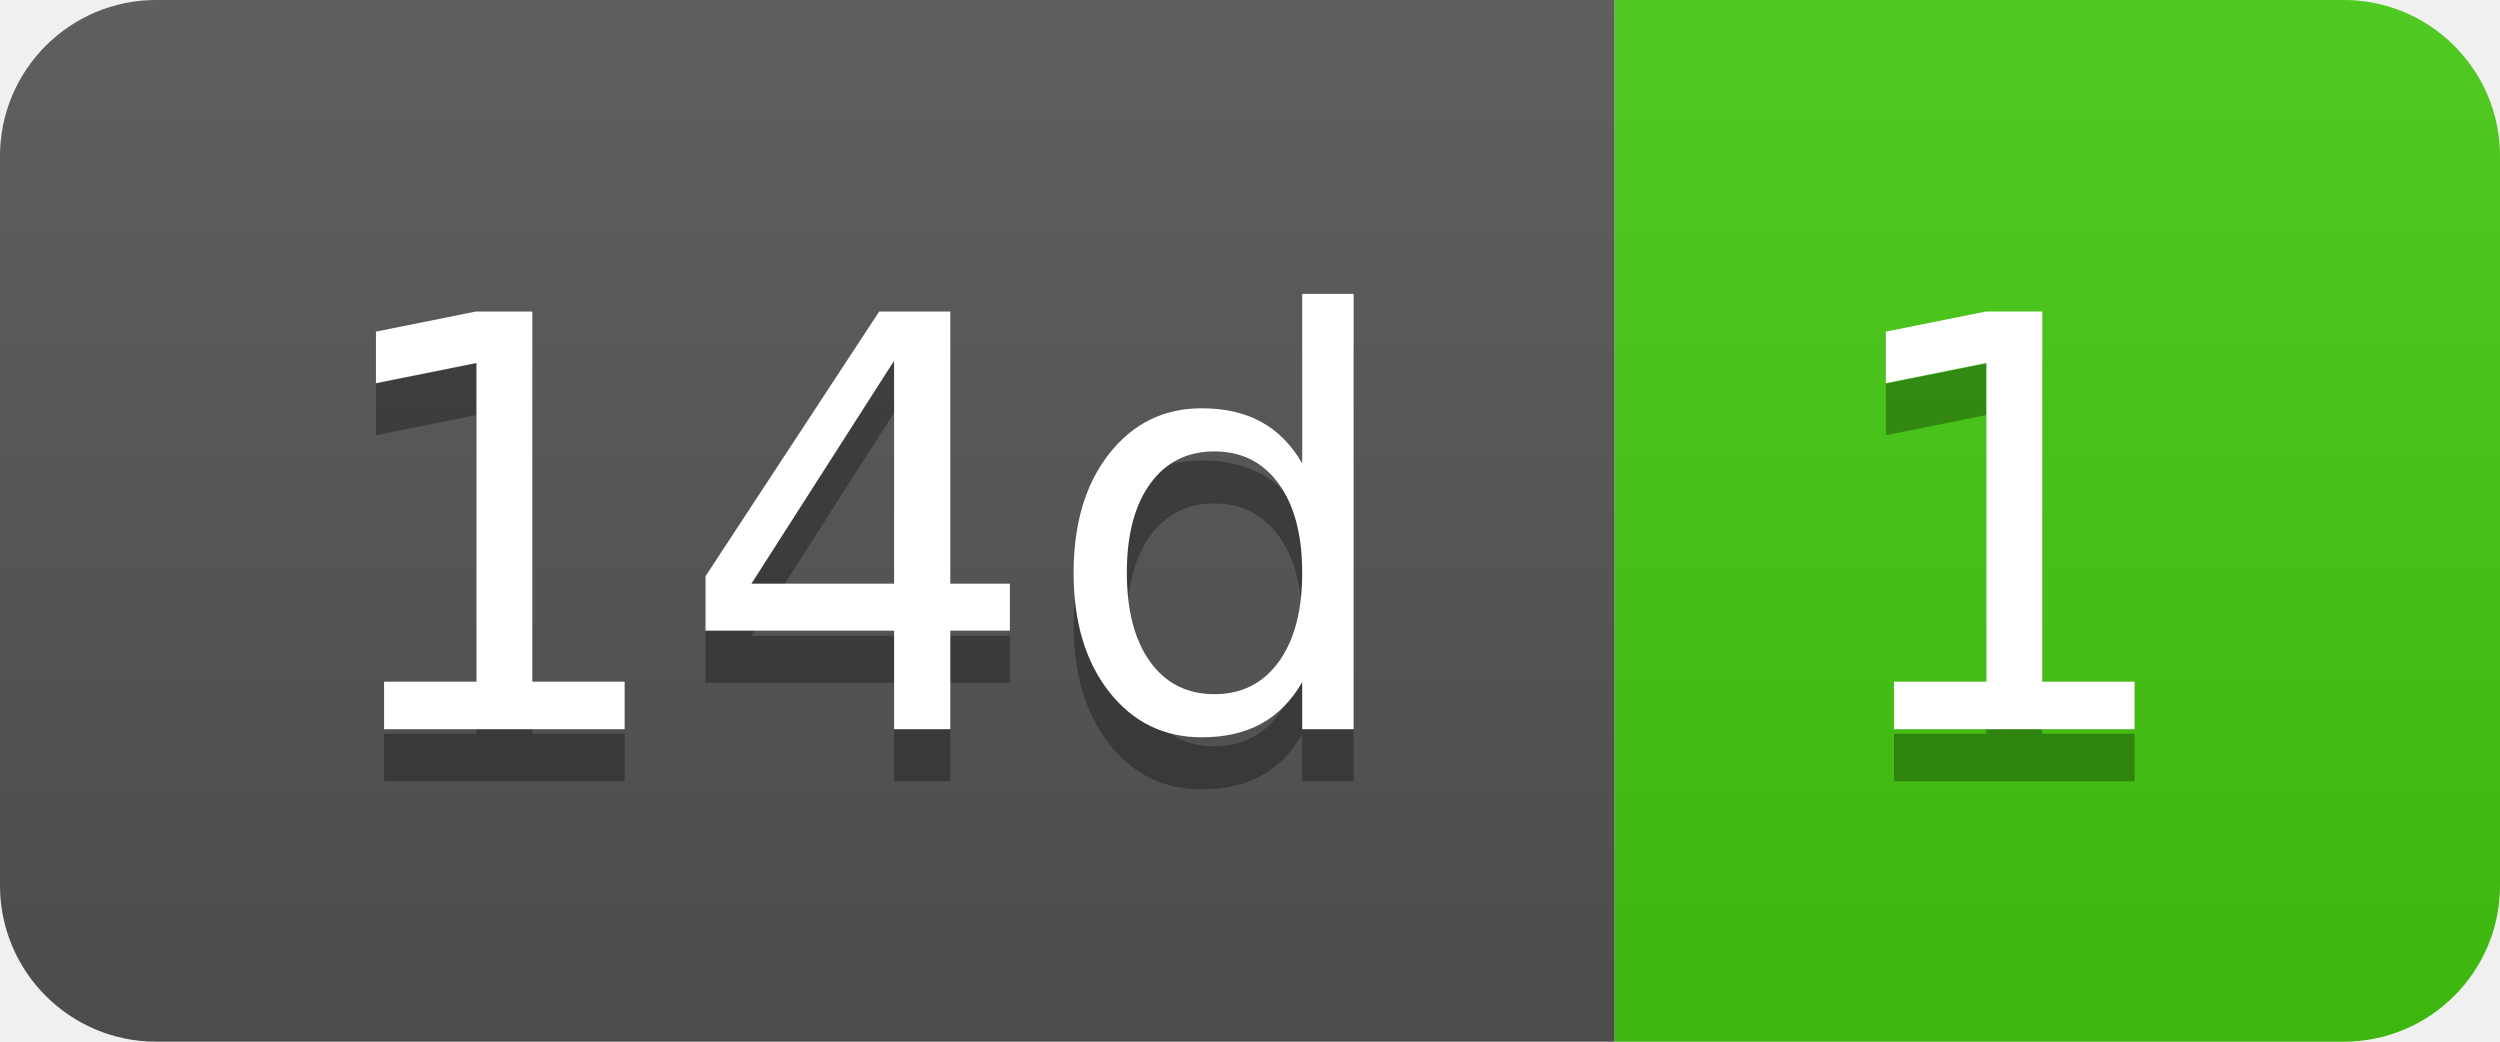
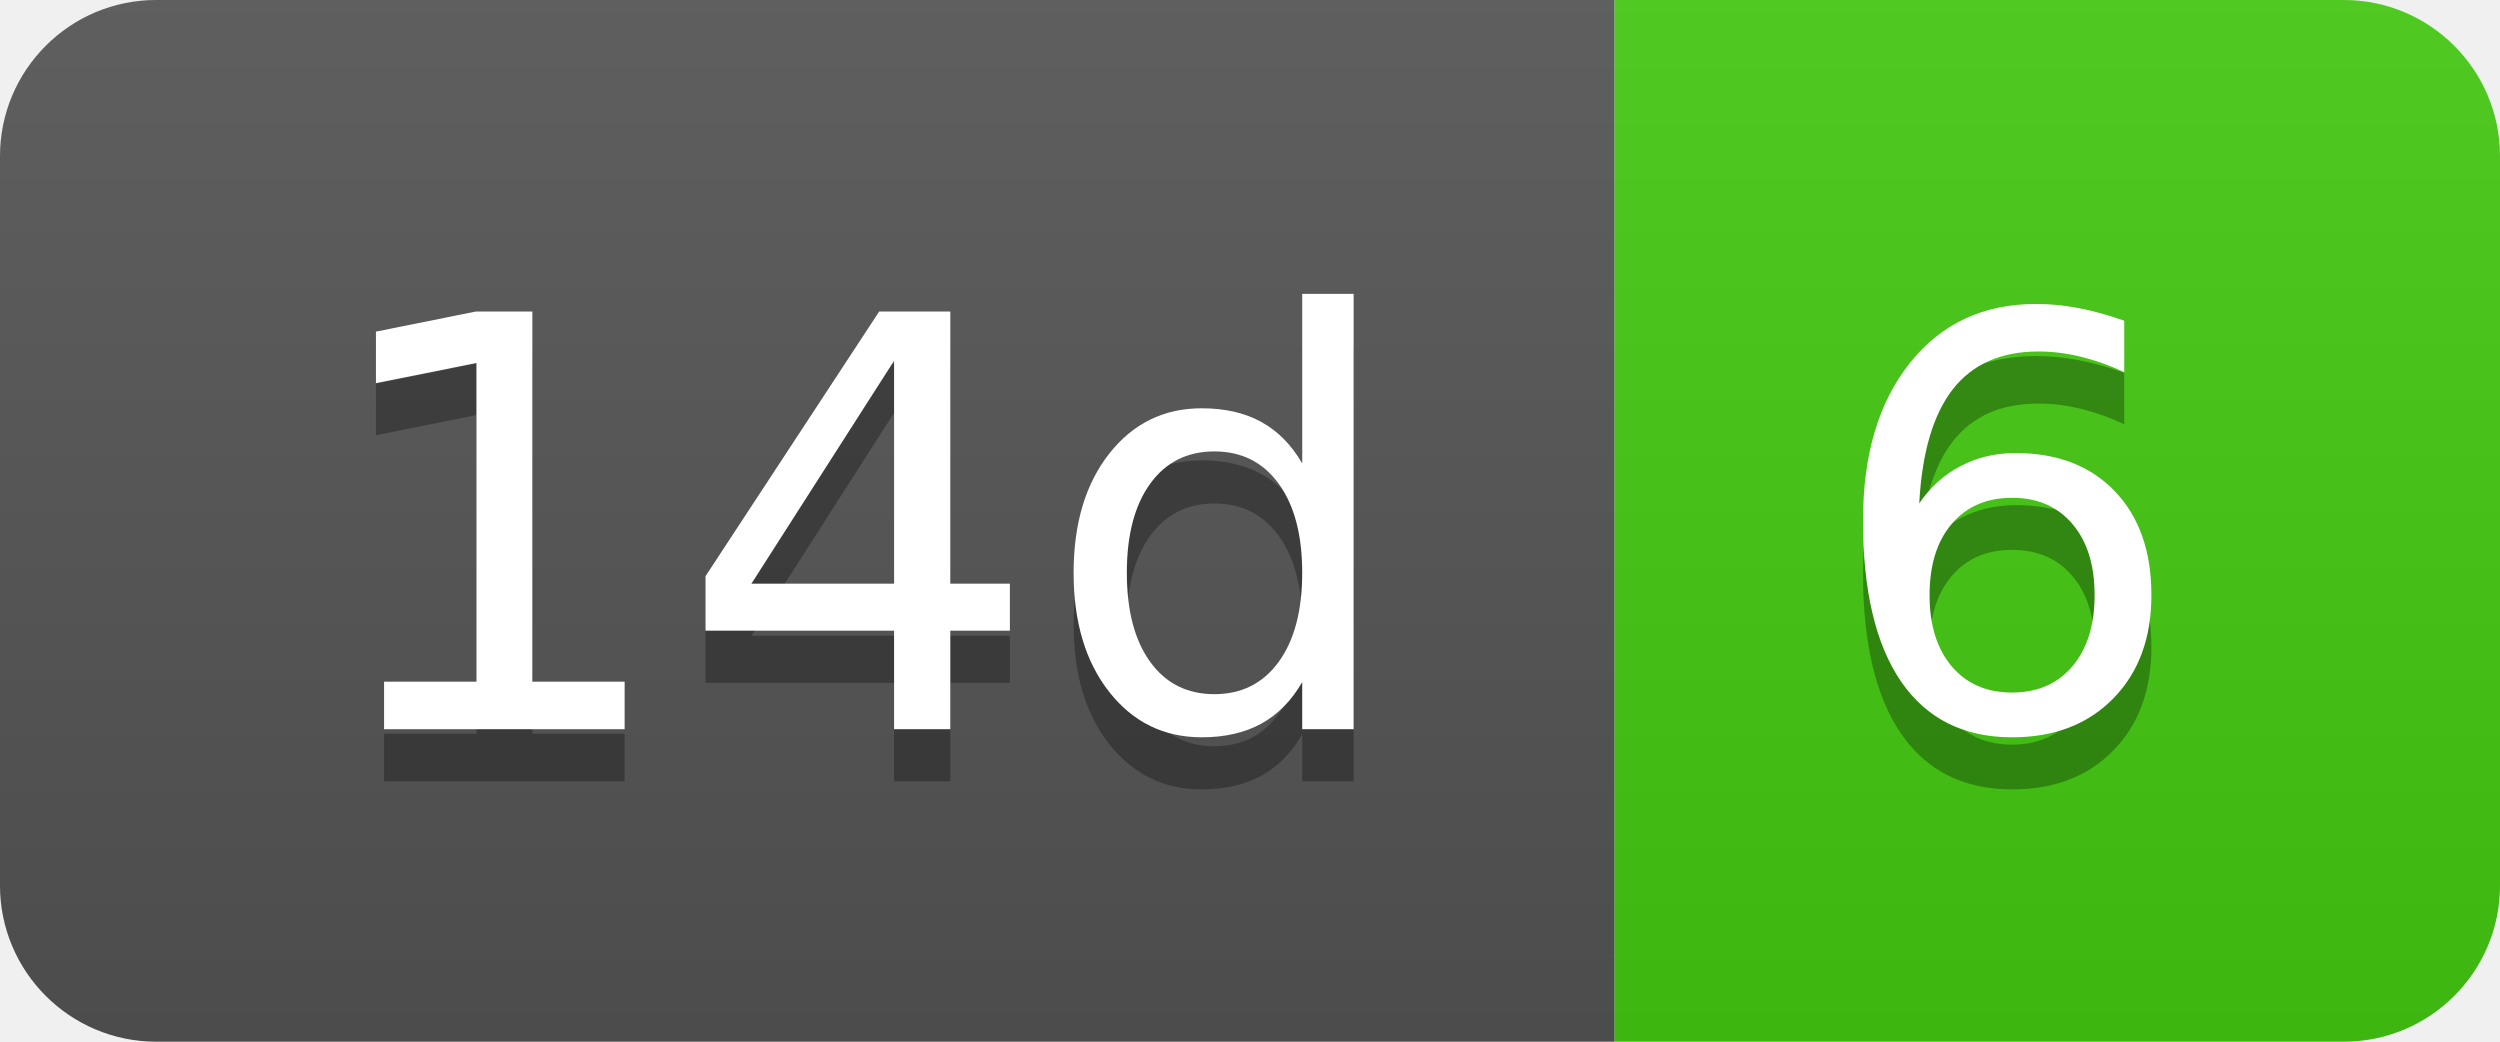
- <svg xmlns="http://www.w3.org/2000/svg" width="48" height="20" role="img" aria-label="14d: 1">
+ <svg xmlns="http://www.w3.org/2000/svg" width="48" height="20" role="img" aria-label="14d: 6">
  <linearGradient id="s" x2="0" y2="100%">
    <stop offset="0" stop-color="#bbb" stop-opacity=".1" />
    <stop offset="1" stop-opacity=".1" />
  </linearGradient>
  <clipPath id="r">
    <rect width="48" height="20" rx="3" fill="#fff" />
  </clipPath>
  <g clip-path="url(#r)">
    <rect width="31" height="20" fill="#555" />
    <rect x="31" width="17" height="20" fill="#4c1" />
    <rect width="48" height="20" fill="url(#s)" />
  </g>
  <g fill="#fff" text-anchor="middle" font-family="Verdana,Geneva,DejaVu Sans,sans-serif" text-rendering="geometricPrecision" font-size="110">
    <text aria-hidden="true" x="165" y="150" fill="#010101" fill-opacity=".3" transform="scale(.1)" textLength="210">14d</text>
    <text x="165" y="140" transform="scale(.1)" fill="#fff" textLength="210">14d</text>
-     <text aria-hidden="true" x="385" y="150" fill="#010101" fill-opacity=".3" transform="scale(.1)" textLength="70">1</text>
-     <text x="385" y="140" transform="scale(.1)" fill="#fff" textLength="70">1</text>
+     <text aria-hidden="true" x="385" y="150" fill="#010101" fill-opacity=".3" transform="scale(.1)" textLength="70">6</text>
+     <text x="385" y="140" transform="scale(.1)" fill="#fff" textLength="70">6</text>
  </g>
</svg>
